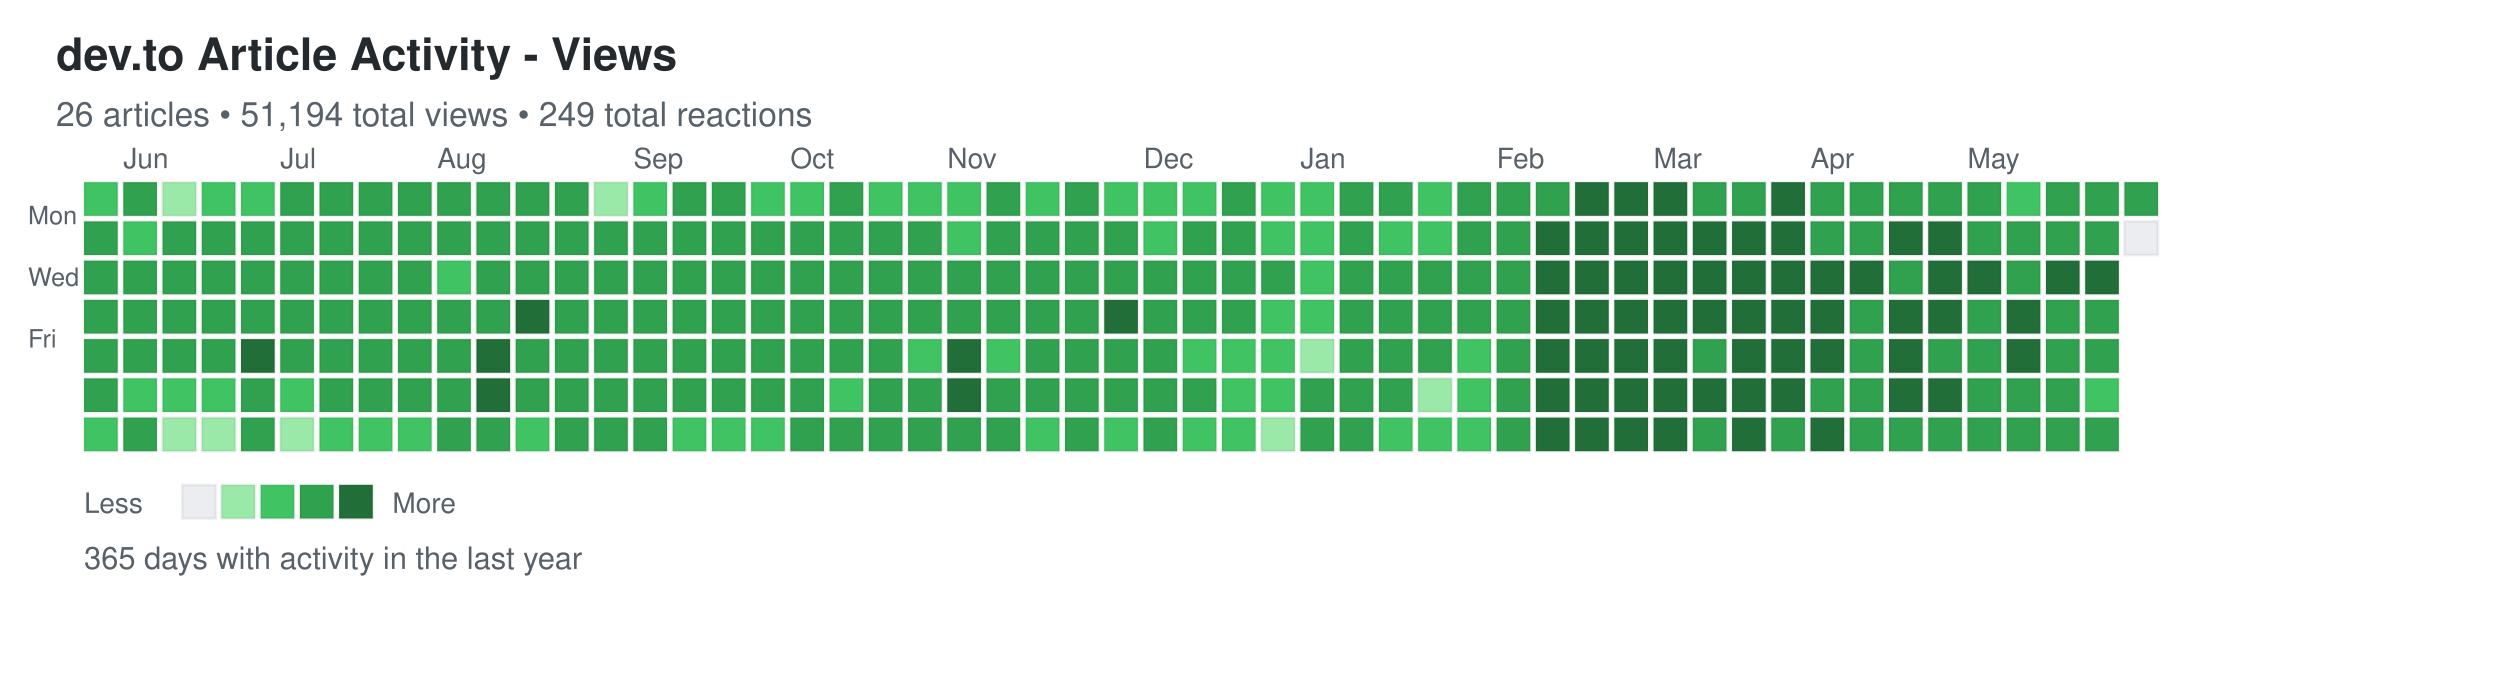
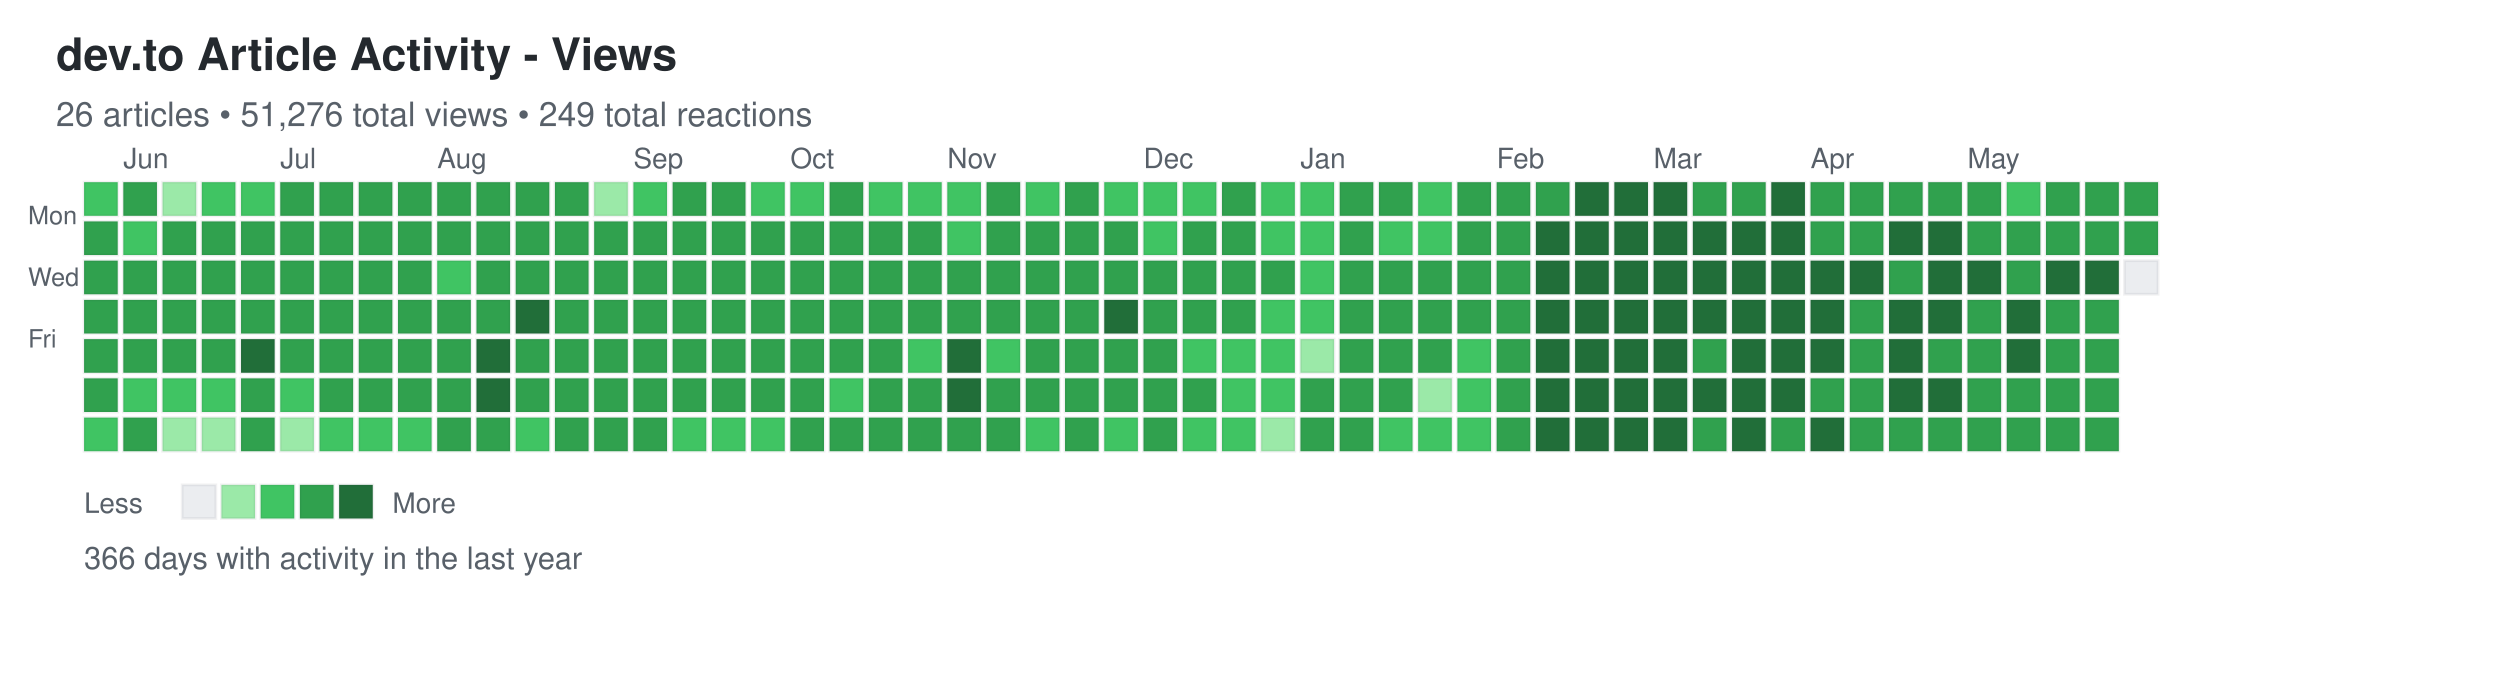
<svg xmlns="http://www.w3.org/2000/svg" width="892" height="248">
  <defs>
    <style>
.day { stroke: rgba(27,31,35,0.06); stroke-width: 1px; cursor: pointer; }
.day:hover { stroke: rgba(27,31,35,0.3); stroke-width: 2px; }
.month-label { font-family: -apple-system, BlinkMacSystemFont, "Segoe UI", Helvetica, Arial, sans-serif; font-size: 10px; fill: #586069; }
.day-label { font-family: -apple-system, BlinkMacSystemFont, "Segoe UI", Helvetica, Arial, sans-serif; font-size: 9px; fill: #586069; }
.title { font-family: -apple-system, BlinkMacSystemFont, "Segoe UI", Helvetica, Arial, sans-serif; font-size: 16px; font-weight: 600; fill: #24292e; }
.subtitle { font-family: -apple-system, BlinkMacSystemFont, "Segoe UI", Helvetica, Arial, sans-serif; font-size: 12px; fill: #586069; }
.stats { font-family: -apple-system, BlinkMacSystemFont, "Segoe UI", Helvetica, Arial, sans-serif; font-size: 11px; fill: #586069; }
.legend-text { font-family: -apple-system, BlinkMacSystemFont, "Segoe UI", Helvetica, Arial, sans-serif; font-size: 10px; fill: #586069; }
</style>
  </defs>
  <text x="20" y="25" class="title">dev.to Article Activity - Views</text>
-   <text x="20" y="45" class="subtitle">26 articles • 51,194 total views • 249 total reactions</text>
+   <text x="20" y="45" class="subtitle">26 articles • 51,276 total views • 249 total reactions</text>
  <text x="10" y="80" class="day-label">Mon</text>
  <text x="10" y="102" class="day-label">Wed</text>
  <text x="10" y="124" class="day-label">Fri</text>
  <rect x="30" y="65" width="12" height="12" fill="#40c463" class="day" data-date="2025-05-25" data-level="2" />
  <rect x="30" y="79" width="12" height="12" fill="#30a14e" class="day" data-date="2025-05-26" data-level="3" />
  <rect x="30" y="93" width="12" height="12" fill="#30a14e" class="day" data-date="2025-05-27" data-level="3" />
  <rect x="30" y="107" width="12" height="12" fill="#30a14e" class="day" data-date="2025-05-28" data-level="3" />
  <rect x="30" y="121" width="12" height="12" fill="#30a14e" class="day" data-date="2025-05-29" data-level="3" />
  <rect x="30" y="135" width="12" height="12" fill="#30a14e" class="day" data-date="2025-05-30" data-level="3" />
  <rect x="30" y="149" width="12" height="12" fill="#40c463" class="day" data-date="2025-05-31" data-level="2" />
  <rect x="44" y="65" width="12" height="12" fill="#30a14e" class="day" data-date="2025-06-01" data-level="3" />
  <rect x="44" y="79" width="12" height="12" fill="#40c463" class="day" data-date="2025-06-02" data-level="2" />
  <rect x="44" y="93" width="12" height="12" fill="#30a14e" class="day" data-date="2025-06-03" data-level="3" />
  <rect x="44" y="107" width="12" height="12" fill="#30a14e" class="day" data-date="2025-06-04" data-level="3" />
  <rect x="44" y="121" width="12" height="12" fill="#30a14e" class="day" data-date="2025-06-05" data-level="3" />
  <rect x="44" y="135" width="12" height="12" fill="#40c463" class="day" data-date="2025-06-06" data-level="2" />
  <rect x="44" y="149" width="12" height="12" fill="#30a14e" class="day" data-date="2025-06-07" data-level="3" />
  <rect x="58" y="65" width="12" height="12" fill="#9be9a8" class="day" data-date="2025-06-08" data-level="1" />
  <rect x="58" y="79" width="12" height="12" fill="#30a14e" class="day" data-date="2025-06-09" data-level="3" />
  <rect x="58" y="93" width="12" height="12" fill="#30a14e" class="day" data-date="2025-06-10" data-level="3" />
  <rect x="58" y="107" width="12" height="12" fill="#30a14e" class="day" data-date="2025-06-11" data-level="3" />
  <rect x="58" y="121" width="12" height="12" fill="#30a14e" class="day" data-date="2025-06-12" data-level="3" />
  <rect x="58" y="135" width="12" height="12" fill="#40c463" class="day" data-date="2025-06-13" data-level="2" />
  <rect x="58" y="149" width="12" height="12" fill="#9be9a8" class="day" data-date="2025-06-14" data-level="1" />
  <rect x="72" y="65" width="12" height="12" fill="#40c463" class="day" data-date="2025-06-15" data-level="2" />
  <rect x="72" y="79" width="12" height="12" fill="#30a14e" class="day" data-date="2025-06-16" data-level="3" />
  <rect x="72" y="93" width="12" height="12" fill="#30a14e" class="day" data-date="2025-06-17" data-level="3" />
  <rect x="72" y="107" width="12" height="12" fill="#30a14e" class="day" data-date="2025-06-18" data-level="3" />
  <rect x="72" y="121" width="12" height="12" fill="#30a14e" class="day" data-date="2025-06-19" data-level="3" />
  <rect x="72" y="135" width="12" height="12" fill="#40c463" class="day" data-date="2025-06-20" data-level="2" />
  <rect x="72" y="149" width="12" height="12" fill="#9be9a8" class="day" data-date="2025-06-21" data-level="1" />
  <rect x="86" y="65" width="12" height="12" fill="#40c463" class="day" data-date="2025-06-22" data-level="2" />
  <rect x="86" y="79" width="12" height="12" fill="#30a14e" class="day" data-date="2025-06-23" data-level="3" />
  <rect x="86" y="93" width="12" height="12" fill="#30a14e" class="day" data-date="2025-06-24" data-level="3" />
  <rect x="86" y="107" width="12" height="12" fill="#30a14e" class="day" data-date="2025-06-25" data-level="3" />
  <rect x="86" y="121" width="12" height="12" fill="#216e39" class="day" data-date="2025-06-26" data-level="4" />
  <rect x="86" y="135" width="12" height="12" fill="#30a14e" class="day" data-date="2025-06-27" data-level="3" />
  <rect x="86" y="149" width="12" height="12" fill="#30a14e" class="day" data-date="2025-06-28" data-level="3" />
  <rect x="100" y="65" width="12" height="12" fill="#30a14e" class="day" data-date="2025-06-29" data-level="3" />
  <rect x="100" y="79" width="12" height="12" fill="#30a14e" class="day" data-date="2025-06-30" data-level="3" />
  <rect x="100" y="93" width="12" height="12" fill="#30a14e" class="day" data-date="2025-07-01" data-level="3" />
  <rect x="100" y="107" width="12" height="12" fill="#30a14e" class="day" data-date="2025-07-02" data-level="3" />
  <rect x="100" y="121" width="12" height="12" fill="#30a14e" class="day" data-date="2025-07-03" data-level="3" />
  <rect x="100" y="135" width="12" height="12" fill="#40c463" class="day" data-date="2025-07-04" data-level="2" />
  <rect x="100" y="149" width="12" height="12" fill="#9be9a8" class="day" data-date="2025-07-05" data-level="1" />
  <rect x="114" y="65" width="12" height="12" fill="#30a14e" class="day" data-date="2025-07-06" data-level="3" />
  <rect x="114" y="79" width="12" height="12" fill="#30a14e" class="day" data-date="2025-07-07" data-level="3" />
  <rect x="114" y="93" width="12" height="12" fill="#30a14e" class="day" data-date="2025-07-08" data-level="3" />
  <rect x="114" y="107" width="12" height="12" fill="#30a14e" class="day" data-date="2025-07-09" data-level="3" />
  <rect x="114" y="121" width="12" height="12" fill="#30a14e" class="day" data-date="2025-07-10" data-level="3" />
  <rect x="114" y="135" width="12" height="12" fill="#30a14e" class="day" data-date="2025-07-11" data-level="3" />
  <rect x="114" y="149" width="12" height="12" fill="#40c463" class="day" data-date="2025-07-12" data-level="2" />
  <rect x="128" y="65" width="12" height="12" fill="#30a14e" class="day" data-date="2025-07-13" data-level="3" />
  <rect x="128" y="79" width="12" height="12" fill="#30a14e" class="day" data-date="2025-07-14" data-level="3" />
  <rect x="128" y="93" width="12" height="12" fill="#30a14e" class="day" data-date="2025-07-15" data-level="3" />
  <rect x="128" y="107" width="12" height="12" fill="#30a14e" class="day" data-date="2025-07-16" data-level="3" />
  <rect x="128" y="121" width="12" height="12" fill="#30a14e" class="day" data-date="2025-07-17" data-level="3" />
  <rect x="128" y="135" width="12" height="12" fill="#30a14e" class="day" data-date="2025-07-18" data-level="3" />
  <rect x="128" y="149" width="12" height="12" fill="#40c463" class="day" data-date="2025-07-19" data-level="2" />
  <rect x="142" y="65" width="12" height="12" fill="#30a14e" class="day" data-date="2025-07-20" data-level="3" />
  <rect x="142" y="79" width="12" height="12" fill="#30a14e" class="day" data-date="2025-07-21" data-level="3" />
  <rect x="142" y="93" width="12" height="12" fill="#30a14e" class="day" data-date="2025-07-22" data-level="3" />
  <rect x="142" y="107" width="12" height="12" fill="#30a14e" class="day" data-date="2025-07-23" data-level="3" />
  <rect x="142" y="121" width="12" height="12" fill="#30a14e" class="day" data-date="2025-07-24" data-level="3" />
  <rect x="142" y="135" width="12" height="12" fill="#30a14e" class="day" data-date="2025-07-25" data-level="3" />
  <rect x="142" y="149" width="12" height="12" fill="#40c463" class="day" data-date="2025-07-26" data-level="2" />
  <rect x="156" y="65" width="12" height="12" fill="#30a14e" class="day" data-date="2025-07-27" data-level="3" />
  <rect x="156" y="79" width="12" height="12" fill="#30a14e" class="day" data-date="2025-07-28" data-level="3" />
  <rect x="156" y="93" width="12" height="12" fill="#40c463" class="day" data-date="2025-07-29" data-level="2" />
  <rect x="156" y="107" width="12" height="12" fill="#30a14e" class="day" data-date="2025-07-30" data-level="3" />
  <rect x="156" y="121" width="12" height="12" fill="#30a14e" class="day" data-date="2025-07-31" data-level="3" />
  <rect x="156" y="135" width="12" height="12" fill="#30a14e" class="day" data-date="2025-08-01" data-level="3" />
  <rect x="156" y="149" width="12" height="12" fill="#30a14e" class="day" data-date="2025-08-02" data-level="3" />
  <rect x="170" y="65" width="12" height="12" fill="#30a14e" class="day" data-date="2025-08-03" data-level="3" />
  <rect x="170" y="79" width="12" height="12" fill="#30a14e" class="day" data-date="2025-08-04" data-level="3" />
  <rect x="170" y="93" width="12" height="12" fill="#30a14e" class="day" data-date="2025-08-05" data-level="3" />
  <rect x="170" y="107" width="12" height="12" fill="#30a14e" class="day" data-date="2025-08-06" data-level="3" />
  <rect x="170" y="121" width="12" height="12" fill="#216e39" class="day" data-date="2025-08-07" data-level="4" />
  <rect x="170" y="135" width="12" height="12" fill="#216e39" class="day" data-date="2025-08-08" data-level="4" />
  <rect x="170" y="149" width="12" height="12" fill="#30a14e" class="day" data-date="2025-08-09" data-level="3" />
  <rect x="184" y="65" width="12" height="12" fill="#30a14e" class="day" data-date="2025-08-10" data-level="3" />
  <rect x="184" y="79" width="12" height="12" fill="#30a14e" class="day" data-date="2025-08-11" data-level="3" />
  <rect x="184" y="93" width="12" height="12" fill="#30a14e" class="day" data-date="2025-08-12" data-level="3" />
  <rect x="184" y="107" width="12" height="12" fill="#216e39" class="day" data-date="2025-08-13" data-level="4" />
  <rect x="184" y="121" width="12" height="12" fill="#30a14e" class="day" data-date="2025-08-14" data-level="3" />
  <rect x="184" y="135" width="12" height="12" fill="#30a14e" class="day" data-date="2025-08-15" data-level="3" />
  <rect x="184" y="149" width="12" height="12" fill="#40c463" class="day" data-date="2025-08-16" data-level="2" />
  <rect x="198" y="65" width="12" height="12" fill="#30a14e" class="day" data-date="2025-08-17" data-level="3" />
  <rect x="198" y="79" width="12" height="12" fill="#30a14e" class="day" data-date="2025-08-18" data-level="3" />
  <rect x="198" y="93" width="12" height="12" fill="#30a14e" class="day" data-date="2025-08-19" data-level="3" />
  <rect x="198" y="107" width="12" height="12" fill="#30a14e" class="day" data-date="2025-08-20" data-level="3" />
  <rect x="198" y="121" width="12" height="12" fill="#30a14e" class="day" data-date="2025-08-21" data-level="3" />
  <rect x="198" y="135" width="12" height="12" fill="#30a14e" class="day" data-date="2025-08-22" data-level="3" />
  <rect x="198" y="149" width="12" height="12" fill="#30a14e" class="day" data-date="2025-08-23" data-level="3" />
  <rect x="212" y="65" width="12" height="12" fill="#9be9a8" class="day" data-date="2025-08-24" data-level="1" />
  <rect x="212" y="79" width="12" height="12" fill="#30a14e" class="day" data-date="2025-08-25" data-level="3" />
  <rect x="212" y="93" width="12" height="12" fill="#30a14e" class="day" data-date="2025-08-26" data-level="3" />
  <rect x="212" y="107" width="12" height="12" fill="#30a14e" class="day" data-date="2025-08-27" data-level="3" />
  <rect x="212" y="121" width="12" height="12" fill="#30a14e" class="day" data-date="2025-08-28" data-level="3" />
  <rect x="212" y="135" width="12" height="12" fill="#30a14e" class="day" data-date="2025-08-29" data-level="3" />
  <rect x="212" y="149" width="12" height="12" fill="#30a14e" class="day" data-date="2025-08-30" data-level="3" />
  <rect x="226" y="65" width="12" height="12" fill="#40c463" class="day" data-date="2025-08-31" data-level="2" />
  <rect x="226" y="79" width="12" height="12" fill="#30a14e" class="day" data-date="2025-09-01" data-level="3" />
  <rect x="226" y="93" width="12" height="12" fill="#30a14e" class="day" data-date="2025-09-02" data-level="3" />
  <rect x="226" y="107" width="12" height="12" fill="#30a14e" class="day" data-date="2025-09-03" data-level="3" />
  <rect x="226" y="121" width="12" height="12" fill="#30a14e" class="day" data-date="2025-09-04" data-level="3" />
  <rect x="226" y="135" width="12" height="12" fill="#30a14e" class="day" data-date="2025-09-05" data-level="3" />
  <rect x="226" y="149" width="12" height="12" fill="#30a14e" class="day" data-date="2025-09-06" data-level="3" />
  <rect x="240" y="65" width="12" height="12" fill="#30a14e" class="day" data-date="2025-09-07" data-level="3" />
  <rect x="240" y="79" width="12" height="12" fill="#30a14e" class="day" data-date="2025-09-08" data-level="3" />
  <rect x="240" y="93" width="12" height="12" fill="#30a14e" class="day" data-date="2025-09-09" data-level="3" />
  <rect x="240" y="107" width="12" height="12" fill="#30a14e" class="day" data-date="2025-09-10" data-level="3" />
  <rect x="240" y="121" width="12" height="12" fill="#30a14e" class="day" data-date="2025-09-11" data-level="3" />
  <rect x="240" y="135" width="12" height="12" fill="#30a14e" class="day" data-date="2025-09-12" data-level="3" />
  <rect x="240" y="149" width="12" height="12" fill="#40c463" class="day" data-date="2025-09-13" data-level="2" />
  <rect x="254" y="65" width="12" height="12" fill="#30a14e" class="day" data-date="2025-09-14" data-level="3" />
  <rect x="254" y="79" width="12" height="12" fill="#30a14e" class="day" data-date="2025-09-15" data-level="3" />
  <rect x="254" y="93" width="12" height="12" fill="#30a14e" class="day" data-date="2025-09-16" data-level="3" />
  <rect x="254" y="107" width="12" height="12" fill="#30a14e" class="day" data-date="2025-09-17" data-level="3" />
  <rect x="254" y="121" width="12" height="12" fill="#30a14e" class="day" data-date="2025-09-18" data-level="3" />
  <rect x="254" y="135" width="12" height="12" fill="#30a14e" class="day" data-date="2025-09-19" data-level="3" />
  <rect x="254" y="149" width="12" height="12" fill="#40c463" class="day" data-date="2025-09-20" data-level="2" />
  <rect x="268" y="65" width="12" height="12" fill="#40c463" class="day" data-date="2025-09-21" data-level="2" />
  <rect x="268" y="79" width="12" height="12" fill="#30a14e" class="day" data-date="2025-09-22" data-level="3" />
  <rect x="268" y="93" width="12" height="12" fill="#30a14e" class="day" data-date="2025-09-23" data-level="3" />
  <rect x="268" y="107" width="12" height="12" fill="#30a14e" class="day" data-date="2025-09-24" data-level="3" />
  <rect x="268" y="121" width="12" height="12" fill="#30a14e" class="day" data-date="2025-09-25" data-level="3" />
  <rect x="268" y="135" width="12" height="12" fill="#30a14e" class="day" data-date="2025-09-26" data-level="3" />
  <rect x="268" y="149" width="12" height="12" fill="#40c463" class="day" data-date="2025-09-27" data-level="2" />
  <rect x="282" y="65" width="12" height="12" fill="#40c463" class="day" data-date="2025-09-28" data-level="2" />
  <rect x="282" y="79" width="12" height="12" fill="#30a14e" class="day" data-date="2025-09-29" data-level="3" />
  <rect x="282" y="93" width="12" height="12" fill="#30a14e" class="day" data-date="2025-09-30" data-level="3" />
  <rect x="282" y="107" width="12" height="12" fill="#30a14e" class="day" data-date="2025-10-01" data-level="3" />
  <rect x="282" y="121" width="12" height="12" fill="#30a14e" class="day" data-date="2025-10-02" data-level="3" />
  <rect x="282" y="135" width="12" height="12" fill="#30a14e" class="day" data-date="2025-10-03" data-level="3" />
  <rect x="282" y="149" width="12" height="12" fill="#30a14e" class="day" data-date="2025-10-04" data-level="3" />
  <rect x="296" y="65" width="12" height="12" fill="#30a14e" class="day" data-date="2025-10-05" data-level="3" />
  <rect x="296" y="79" width="12" height="12" fill="#30a14e" class="day" data-date="2025-10-06" data-level="3" />
  <rect x="296" y="93" width="12" height="12" fill="#30a14e" class="day" data-date="2025-10-07" data-level="3" />
  <rect x="296" y="107" width="12" height="12" fill="#30a14e" class="day" data-date="2025-10-08" data-level="3" />
  <rect x="296" y="121" width="12" height="12" fill="#30a14e" class="day" data-date="2025-10-09" data-level="3" />
  <rect x="296" y="135" width="12" height="12" fill="#40c463" class="day" data-date="2025-10-10" data-level="2" />
  <rect x="296" y="149" width="12" height="12" fill="#30a14e" class="day" data-date="2025-10-11" data-level="3" />
  <rect x="310" y="65" width="12" height="12" fill="#40c463" class="day" data-date="2025-10-12" data-level="2" />
  <rect x="310" y="79" width="12" height="12" fill="#30a14e" class="day" data-date="2025-10-13" data-level="3" />
  <rect x="310" y="93" width="12" height="12" fill="#30a14e" class="day" data-date="2025-10-14" data-level="3" />
  <rect x="310" y="107" width="12" height="12" fill="#30a14e" class="day" data-date="2025-10-15" data-level="3" />
  <rect x="310" y="121" width="12" height="12" fill="#30a14e" class="day" data-date="2025-10-16" data-level="3" />
  <rect x="310" y="135" width="12" height="12" fill="#30a14e" class="day" data-date="2025-10-17" data-level="3" />
  <rect x="310" y="149" width="12" height="12" fill="#30a14e" class="day" data-date="2025-10-18" data-level="3" />
  <rect x="324" y="65" width="12" height="12" fill="#40c463" class="day" data-date="2025-10-19" data-level="2" />
  <rect x="324" y="79" width="12" height="12" fill="#30a14e" class="day" data-date="2025-10-20" data-level="3" />
  <rect x="324" y="93" width="12" height="12" fill="#30a14e" class="day" data-date="2025-10-21" data-level="3" />
  <rect x="324" y="107" width="12" height="12" fill="#30a14e" class="day" data-date="2025-10-22" data-level="3" />
  <rect x="324" y="121" width="12" height="12" fill="#40c463" class="day" data-date="2025-10-23" data-level="2" />
  <rect x="324" y="135" width="12" height="12" fill="#30a14e" class="day" data-date="2025-10-24" data-level="3" />
  <rect x="324" y="149" width="12" height="12" fill="#30a14e" class="day" data-date="2025-10-25" data-level="3" />
  <rect x="338" y="65" width="12" height="12" fill="#40c463" class="day" data-date="2025-10-26" data-level="2" />
  <rect x="338" y="79" width="12" height="12" fill="#40c463" class="day" data-date="2025-10-27" data-level="2" />
  <rect x="338" y="93" width="12" height="12" fill="#30a14e" class="day" data-date="2025-10-28" data-level="3" />
  <rect x="338" y="107" width="12" height="12" fill="#30a14e" class="day" data-date="2025-10-29" data-level="3" />
  <rect x="338" y="121" width="12" height="12" fill="#216e39" class="day" data-date="2025-10-30" data-level="4" />
  <rect x="338" y="135" width="12" height="12" fill="#216e39" class="day" data-date="2025-10-31" data-level="4" />
  <rect x="338" y="149" width="12" height="12" fill="#30a14e" class="day" data-date="2025-11-01" data-level="3" />
  <rect x="352" y="65" width="12" height="12" fill="#30a14e" class="day" data-date="2025-11-02" data-level="3" />
  <rect x="352" y="79" width="12" height="12" fill="#30a14e" class="day" data-date="2025-11-03" data-level="3" />
  <rect x="352" y="93" width="12" height="12" fill="#30a14e" class="day" data-date="2025-11-04" data-level="3" />
  <rect x="352" y="107" width="12" height="12" fill="#30a14e" class="day" data-date="2025-11-05" data-level="3" />
  <rect x="352" y="121" width="12" height="12" fill="#40c463" class="day" data-date="2025-11-06" data-level="2" />
  <rect x="352" y="135" width="12" height="12" fill="#30a14e" class="day" data-date="2025-11-07" data-level="3" />
  <rect x="352" y="149" width="12" height="12" fill="#30a14e" class="day" data-date="2025-11-08" data-level="3" />
  <rect x="366" y="65" width="12" height="12" fill="#40c463" class="day" data-date="2025-11-09" data-level="2" />
  <rect x="366" y="79" width="12" height="12" fill="#30a14e" class="day" data-date="2025-11-10" data-level="3" />
  <rect x="366" y="93" width="12" height="12" fill="#30a14e" class="day" data-date="2025-11-11" data-level="3" />
  <rect x="366" y="107" width="12" height="12" fill="#30a14e" class="day" data-date="2025-11-12" data-level="3" />
  <rect x="366" y="121" width="12" height="12" fill="#30a14e" class="day" data-date="2025-11-13" data-level="3" />
  <rect x="366" y="135" width="12" height="12" fill="#30a14e" class="day" data-date="2025-11-14" data-level="3" />
  <rect x="366" y="149" width="12" height="12" fill="#40c463" class="day" data-date="2025-11-15" data-level="2" />
  <rect x="380" y="65" width="12" height="12" fill="#30a14e" class="day" data-date="2025-11-16" data-level="3" />
  <rect x="380" y="79" width="12" height="12" fill="#30a14e" class="day" data-date="2025-11-17" data-level="3" />
  <rect x="380" y="93" width="12" height="12" fill="#30a14e" class="day" data-date="2025-11-18" data-level="3" />
  <rect x="380" y="107" width="12" height="12" fill="#30a14e" class="day" data-date="2025-11-19" data-level="3" />
  <rect x="380" y="121" width="12" height="12" fill="#30a14e" class="day" data-date="2025-11-20" data-level="3" />
  <rect x="380" y="135" width="12" height="12" fill="#30a14e" class="day" data-date="2025-11-21" data-level="3" />
  <rect x="380" y="149" width="12" height="12" fill="#30a14e" class="day" data-date="2025-11-22" data-level="3" />
  <rect x="394" y="65" width="12" height="12" fill="#40c463" class="day" data-date="2025-11-23" data-level="2" />
  <rect x="394" y="79" width="12" height="12" fill="#30a14e" class="day" data-date="2025-11-24" data-level="3" />
  <rect x="394" y="93" width="12" height="12" fill="#30a14e" class="day" data-date="2025-11-25" data-level="3" />
  <rect x="394" y="107" width="12" height="12" fill="#216e39" class="day" data-date="2025-11-26" data-level="4" />
  <rect x="394" y="121" width="12" height="12" fill="#30a14e" class="day" data-date="2025-11-27" data-level="3" />
  <rect x="394" y="135" width="12" height="12" fill="#30a14e" class="day" data-date="2025-11-28" data-level="3" />
  <rect x="394" y="149" width="12" height="12" fill="#40c463" class="day" data-date="2025-11-29" data-level="2" />
  <rect x="408" y="65" width="12" height="12" fill="#40c463" class="day" data-date="2025-11-30" data-level="2" />
  <rect x="408" y="79" width="12" height="12" fill="#40c463" class="day" data-date="2025-12-01" data-level="2" />
  <rect x="408" y="93" width="12" height="12" fill="#30a14e" class="day" data-date="2025-12-02" data-level="3" />
  <rect x="408" y="107" width="12" height="12" fill="#30a14e" class="day" data-date="2025-12-03" data-level="3" />
  <rect x="408" y="121" width="12" height="12" fill="#30a14e" class="day" data-date="2025-12-04" data-level="3" />
  <rect x="408" y="135" width="12" height="12" fill="#30a14e" class="day" data-date="2025-12-05" data-level="3" />
  <rect x="408" y="149" width="12" height="12" fill="#30a14e" class="day" data-date="2025-12-06" data-level="3" />
  <rect x="422" y="65" width="12" height="12" fill="#40c463" class="day" data-date="2025-12-07" data-level="2" />
  <rect x="422" y="79" width="12" height="12" fill="#30a14e" class="day" data-date="2025-12-08" data-level="3" />
  <rect x="422" y="93" width="12" height="12" fill="#30a14e" class="day" data-date="2025-12-09" data-level="3" />
  <rect x="422" y="107" width="12" height="12" fill="#30a14e" class="day" data-date="2025-12-10" data-level="3" />
  <rect x="422" y="121" width="12" height="12" fill="#40c463" class="day" data-date="2025-12-11" data-level="2" />
  <rect x="422" y="135" width="12" height="12" fill="#30a14e" class="day" data-date="2025-12-12" data-level="3" />
  <rect x="422" y="149" width="12" height="12" fill="#40c463" class="day" data-date="2025-12-13" data-level="2" />
  <rect x="436" y="65" width="12" height="12" fill="#30a14e" class="day" data-date="2025-12-14" data-level="3" />
  <rect x="436" y="79" width="12" height="12" fill="#30a14e" class="day" data-date="2025-12-15" data-level="3" />
  <rect x="436" y="93" width="12" height="12" fill="#30a14e" class="day" data-date="2025-12-16" data-level="3" />
  <rect x="436" y="107" width="12" height="12" fill="#30a14e" class="day" data-date="2025-12-17" data-level="3" />
  <rect x="436" y="121" width="12" height="12" fill="#40c463" class="day" data-date="2025-12-18" data-level="2" />
  <rect x="436" y="135" width="12" height="12" fill="#40c463" class="day" data-date="2025-12-19" data-level="2" />
  <rect x="436" y="149" width="12" height="12" fill="#40c463" class="day" data-date="2025-12-20" data-level="2" />
  <rect x="450" y="65" width="12" height="12" fill="#40c463" class="day" data-date="2025-12-21" data-level="2" />
  <rect x="450" y="79" width="12" height="12" fill="#40c463" class="day" data-date="2025-12-22" data-level="2" />
  <rect x="450" y="93" width="12" height="12" fill="#30a14e" class="day" data-date="2025-12-23" data-level="3" />
  <rect x="450" y="107" width="12" height="12" fill="#40c463" class="day" data-date="2025-12-24" data-level="2" />
  <rect x="450" y="121" width="12" height="12" fill="#40c463" class="day" data-date="2025-12-25" data-level="2" />
  <rect x="450" y="135" width="12" height="12" fill="#40c463" class="day" data-date="2025-12-26" data-level="2" />
  <rect x="450" y="149" width="12" height="12" fill="#9be9a8" class="day" data-date="2025-12-27" data-level="1" />
  <rect x="464" y="65" width="12" height="12" fill="#40c463" class="day" data-date="2025-12-28" data-level="2" />
  <rect x="464" y="79" width="12" height="12" fill="#40c463" class="day" data-date="2025-12-29" data-level="2" />
  <rect x="464" y="93" width="12" height="12" fill="#40c463" class="day" data-date="2025-12-30" data-level="2" />
  <rect x="464" y="107" width="12" height="12" fill="#40c463" class="day" data-date="2025-12-31" data-level="2" />
  <rect x="464" y="121" width="12" height="12" fill="#9be9a8" class="day" data-date="2026-01-01" data-level="1" />
  <rect x="464" y="135" width="12" height="12" fill="#30a14e" class="day" data-date="2026-01-02" data-level="3" />
  <rect x="464" y="149" width="12" height="12" fill="#30a14e" class="day" data-date="2026-01-03" data-level="3" />
  <rect x="478" y="65" width="12" height="12" fill="#30a14e" class="day" data-date="2026-01-04" data-level="3" />
  <rect x="478" y="79" width="12" height="12" fill="#30a14e" class="day" data-date="2026-01-05" data-level="3" />
  <rect x="478" y="93" width="12" height="12" fill="#30a14e" class="day" data-date="2026-01-06" data-level="3" />
  <rect x="478" y="107" width="12" height="12" fill="#30a14e" class="day" data-date="2026-01-07" data-level="3" />
  <rect x="478" y="121" width="12" height="12" fill="#30a14e" class="day" data-date="2026-01-08" data-level="3" />
  <rect x="478" y="135" width="12" height="12" fill="#30a14e" class="day" data-date="2026-01-09" data-level="3" />
  <rect x="478" y="149" width="12" height="12" fill="#30a14e" class="day" data-date="2026-01-10" data-level="3" />
  <rect x="492" y="65" width="12" height="12" fill="#30a14e" class="day" data-date="2026-01-11" data-level="3" />
  <rect x="492" y="79" width="12" height="12" fill="#40c463" class="day" data-date="2026-01-12" data-level="2" />
  <rect x="492" y="93" width="12" height="12" fill="#30a14e" class="day" data-date="2026-01-13" data-level="3" />
  <rect x="492" y="107" width="12" height="12" fill="#30a14e" class="day" data-date="2026-01-14" data-level="3" />
  <rect x="492" y="121" width="12" height="12" fill="#30a14e" class="day" data-date="2026-01-15" data-level="3" />
  <rect x="492" y="135" width="12" height="12" fill="#30a14e" class="day" data-date="2026-01-16" data-level="3" />
  <rect x="492" y="149" width="12" height="12" fill="#40c463" class="day" data-date="2026-01-17" data-level="2" />
  <rect x="506" y="65" width="12" height="12" fill="#40c463" class="day" data-date="2026-01-18" data-level="2" />
  <rect x="506" y="79" width="12" height="12" fill="#40c463" class="day" data-date="2026-01-19" data-level="2" />
  <rect x="506" y="93" width="12" height="12" fill="#30a14e" class="day" data-date="2026-01-20" data-level="3" />
  <rect x="506" y="107" width="12" height="12" fill="#30a14e" class="day" data-date="2026-01-21" data-level="3" />
  <rect x="506" y="121" width="12" height="12" fill="#30a14e" class="day" data-date="2026-01-22" data-level="3" />
  <rect x="506" y="135" width="12" height="12" fill="#9be9a8" class="day" data-date="2026-01-23" data-level="1" />
  <rect x="506" y="149" width="12" height="12" fill="#40c463" class="day" data-date="2026-01-24" data-level="2" />
  <rect x="520" y="65" width="12" height="12" fill="#30a14e" class="day" data-date="2026-01-25" data-level="3" />
  <rect x="520" y="79" width="12" height="12" fill="#30a14e" class="day" data-date="2026-01-26" data-level="3" />
  <rect x="520" y="93" width="12" height="12" fill="#30a14e" class="day" data-date="2026-01-27" data-level="3" />
  <rect x="520" y="107" width="12" height="12" fill="#30a14e" class="day" data-date="2026-01-28" data-level="3" />
  <rect x="520" y="121" width="12" height="12" fill="#40c463" class="day" data-date="2026-01-29" data-level="2" />
  <rect x="520" y="135" width="12" height="12" fill="#40c463" class="day" data-date="2026-01-30" data-level="2" />
  <rect x="520" y="149" width="12" height="12" fill="#40c463" class="day" data-date="2026-01-31" data-level="2" />
  <rect x="534" y="65" width="12" height="12" fill="#30a14e" class="day" data-date="2026-02-01" data-level="3" />
  <rect x="534" y="79" width="12" height="12" fill="#30a14e" class="day" data-date="2026-02-02" data-level="3" />
  <rect x="534" y="93" width="12" height="12" fill="#30a14e" class="day" data-date="2026-02-03" data-level="3" />
  <rect x="534" y="107" width="12" height="12" fill="#30a14e" class="day" data-date="2026-02-04" data-level="3" />
  <rect x="534" y="121" width="12" height="12" fill="#30a14e" class="day" data-date="2026-02-05" data-level="3" />
  <rect x="534" y="135" width="12" height="12" fill="#30a14e" class="day" data-date="2026-02-06" data-level="3" />
  <rect x="534" y="149" width="12" height="12" fill="#30a14e" class="day" data-date="2026-02-07" data-level="3" />
  <rect x="548" y="65" width="12" height="12" fill="#30a14e" class="day" data-date="2026-02-08" data-level="3" />
  <rect x="548" y="79" width="12" height="12" fill="#216e39" class="day" data-date="2026-02-09" data-level="4" />
  <rect x="548" y="93" width="12" height="12" fill="#216e39" class="day" data-date="2026-02-10" data-level="4" />
  <rect x="548" y="107" width="12" height="12" fill="#216e39" class="day" data-date="2026-02-11" data-level="4" />
  <rect x="548" y="121" width="12" height="12" fill="#216e39" class="day" data-date="2026-02-12" data-level="4" />
  <rect x="548" y="135" width="12" height="12" fill="#216e39" class="day" data-date="2026-02-13" data-level="4" />
  <rect x="548" y="149" width="12" height="12" fill="#216e39" class="day" data-date="2026-02-14" data-level="4" />
  <rect x="562" y="65" width="12" height="12" fill="#216e39" class="day" data-date="2026-02-15" data-level="4" />
  <rect x="562" y="79" width="12" height="12" fill="#216e39" class="day" data-date="2026-02-16" data-level="4" />
  <rect x="562" y="93" width="12" height="12" fill="#216e39" class="day" data-date="2026-02-17" data-level="4" />
  <rect x="562" y="107" width="12" height="12" fill="#216e39" class="day" data-date="2026-02-18" data-level="4" />
  <rect x="562" y="121" width="12" height="12" fill="#216e39" class="day" data-date="2026-02-19" data-level="4" />
  <rect x="562" y="135" width="12" height="12" fill="#216e39" class="day" data-date="2026-02-20" data-level="4" />
  <rect x="562" y="149" width="12" height="12" fill="#216e39" class="day" data-date="2026-02-21" data-level="4" />
  <rect x="576" y="65" width="12" height="12" fill="#216e39" class="day" data-date="2026-02-22" data-level="4" />
  <rect x="576" y="79" width="12" height="12" fill="#216e39" class="day" data-date="2026-02-23" data-level="4" />
  <rect x="576" y="93" width="12" height="12" fill="#216e39" class="day" data-date="2026-02-24" data-level="4" />
  <rect x="576" y="107" width="12" height="12" fill="#216e39" class="day" data-date="2026-02-25" data-level="4" />
  <rect x="576" y="121" width="12" height="12" fill="#216e39" class="day" data-date="2026-02-26" data-level="4" />
  <rect x="576" y="135" width="12" height="12" fill="#216e39" class="day" data-date="2026-02-27" data-level="4" />
  <rect x="576" y="149" width="12" height="12" fill="#216e39" class="day" data-date="2026-02-28" data-level="4" />
  <rect x="590" y="65" width="12" height="12" fill="#216e39" class="day" data-date="2026-03-01" data-level="4" />
  <rect x="590" y="79" width="12" height="12" fill="#216e39" class="day" data-date="2026-03-02" data-level="4" />
  <rect x="590" y="93" width="12" height="12" fill="#216e39" class="day" data-date="2026-03-03" data-level="4" />
  <rect x="590" y="107" width="12" height="12" fill="#216e39" class="day" data-date="2026-03-04" data-level="4" />
  <rect x="590" y="121" width="12" height="12" fill="#216e39" class="day" data-date="2026-03-05" data-level="4" />
  <rect x="590" y="135" width="12" height="12" fill="#216e39" class="day" data-date="2026-03-06" data-level="4" />
  <rect x="590" y="149" width="12" height="12" fill="#216e39" class="day" data-date="2026-03-07" data-level="4" />
  <rect x="604" y="65" width="12" height="12" fill="#30a14e" class="day" data-date="2026-03-08" data-level="3" />
  <rect x="604" y="79" width="12" height="12" fill="#216e39" class="day" data-date="2026-03-09" data-level="4" />
  <rect x="604" y="93" width="12" height="12" fill="#216e39" class="day" data-date="2026-03-10" data-level="4" />
  <rect x="604" y="107" width="12" height="12" fill="#216e39" class="day" data-date="2026-03-11" data-level="4" />
  <rect x="604" y="121" width="12" height="12" fill="#30a14e" class="day" data-date="2026-03-12" data-level="3" />
  <rect x="604" y="135" width="12" height="12" fill="#216e39" class="day" data-date="2026-03-13" data-level="4" />
  <rect x="604" y="149" width="12" height="12" fill="#30a14e" class="day" data-date="2026-03-14" data-level="3" />
  <rect x="618" y="65" width="12" height="12" fill="#30a14e" class="day" data-date="2026-03-15" data-level="3" />
  <rect x="618" y="79" width="12" height="12" fill="#216e39" class="day" data-date="2026-03-16" data-level="4" />
  <rect x="618" y="93" width="12" height="12" fill="#216e39" class="day" data-date="2026-03-17" data-level="4" />
  <rect x="618" y="107" width="12" height="12" fill="#216e39" class="day" data-date="2026-03-18" data-level="4" />
  <rect x="618" y="121" width="12" height="12" fill="#216e39" class="day" data-date="2026-03-19" data-level="4" />
  <rect x="618" y="135" width="12" height="12" fill="#216e39" class="day" data-date="2026-03-20" data-level="4" />
  <rect x="618" y="149" width="12" height="12" fill="#216e39" class="day" data-date="2026-03-21" data-level="4" />
  <rect x="632" y="65" width="12" height="12" fill="#216e39" class="day" data-date="2026-03-22" data-level="4" />
  <rect x="632" y="79" width="12" height="12" fill="#216e39" class="day" data-date="2026-03-23" data-level="4" />
  <rect x="632" y="93" width="12" height="12" fill="#216e39" class="day" data-date="2026-03-24" data-level="4" />
  <rect x="632" y="107" width="12" height="12" fill="#216e39" class="day" data-date="2026-03-25" data-level="4" />
  <rect x="632" y="121" width="12" height="12" fill="#216e39" class="day" data-date="2026-03-26" data-level="4" />
  <rect x="632" y="135" width="12" height="12" fill="#216e39" class="day" data-date="2026-03-27" data-level="4" />
  <rect x="632" y="149" width="12" height="12" fill="#30a14e" class="day" data-date="2026-03-28" data-level="3" />
  <rect x="646" y="65" width="12" height="12" fill="#30a14e" class="day" data-date="2026-03-29" data-level="3" />
  <rect x="646" y="79" width="12" height="12" fill="#30a14e" class="day" data-date="2026-03-30" data-level="3" />
  <rect x="646" y="93" width="12" height="12" fill="#216e39" class="day" data-date="2026-03-31" data-level="4" />
  <rect x="646" y="107" width="12" height="12" fill="#216e39" class="day" data-date="2026-04-01" data-level="4" />
  <rect x="646" y="121" width="12" height="12" fill="#216e39" class="day" data-date="2026-04-02" data-level="4" />
  <rect x="646" y="135" width="12" height="12" fill="#30a14e" class="day" data-date="2026-04-03" data-level="3" />
  <rect x="646" y="149" width="12" height="12" fill="#216e39" class="day" data-date="2026-04-04" data-level="4" />
  <rect x="660" y="65" width="12" height="12" fill="#30a14e" class="day" data-date="2026-04-05" data-level="3" />
  <rect x="660" y="79" width="12" height="12" fill="#30a14e" class="day" data-date="2026-04-06" data-level="3" />
  <rect x="660" y="93" width="12" height="12" fill="#216e39" class="day" data-date="2026-04-07" data-level="4" />
  <rect x="660" y="107" width="12" height="12" fill="#30a14e" class="day" data-date="2026-04-08" data-level="3" />
  <rect x="660" y="121" width="12" height="12" fill="#30a14e" class="day" data-date="2026-04-09" data-level="3" />
  <rect x="660" y="135" width="12" height="12" fill="#30a14e" class="day" data-date="2026-04-10" data-level="3" />
  <rect x="660" y="149" width="12" height="12" fill="#30a14e" class="day" data-date="2026-04-11" data-level="3" />
  <rect x="674" y="65" width="12" height="12" fill="#30a14e" class="day" data-date="2026-04-12" data-level="3" />
  <rect x="674" y="79" width="12" height="12" fill="#216e39" class="day" data-date="2026-04-13" data-level="4" />
  <rect x="674" y="93" width="12" height="12" fill="#30a14e" class="day" data-date="2026-04-14" data-level="3" />
  <rect x="674" y="107" width="12" height="12" fill="#216e39" class="day" data-date="2026-04-15" data-level="4" />
  <rect x="674" y="121" width="12" height="12" fill="#216e39" class="day" data-date="2026-04-16" data-level="4" />
  <rect x="674" y="135" width="12" height="12" fill="#216e39" class="day" data-date="2026-04-17" data-level="4" />
  <rect x="674" y="149" width="12" height="12" fill="#30a14e" class="day" data-date="2026-04-18" data-level="3" />
  <rect x="688" y="65" width="12" height="12" fill="#30a14e" class="day" data-date="2026-04-19" data-level="3" />
  <rect x="688" y="79" width="12" height="12" fill="#216e39" class="day" data-date="2026-04-20" data-level="4" />
  <rect x="688" y="93" width="12" height="12" fill="#216e39" class="day" data-date="2026-04-21" data-level="4" />
  <rect x="688" y="107" width="12" height="12" fill="#216e39" class="day" data-date="2026-04-22" data-level="4" />
  <rect x="688" y="121" width="12" height="12" fill="#30a14e" class="day" data-date="2026-04-23" data-level="3" />
  <rect x="688" y="135" width="12" height="12" fill="#216e39" class="day" data-date="2026-04-24" data-level="4" />
  <rect x="688" y="149" width="12" height="12" fill="#30a14e" class="day" data-date="2026-04-25" data-level="3" />
  <rect x="702" y="65" width="12" height="12" fill="#30a14e" class="day" data-date="2026-04-26" data-level="3" />
  <rect x="702" y="79" width="12" height="12" fill="#30a14e" class="day" data-date="2026-04-27" data-level="3" />
  <rect x="702" y="93" width="12" height="12" fill="#216e39" class="day" data-date="2026-04-28" data-level="4" />
  <rect x="702" y="107" width="12" height="12" fill="#30a14e" class="day" data-date="2026-04-29" data-level="3" />
  <rect x="702" y="121" width="12" height="12" fill="#30a14e" class="day" data-date="2026-04-30" data-level="3" />
  <rect x="702" y="135" width="12" height="12" fill="#30a14e" class="day" data-date="2026-05-01" data-level="3" />
  <rect x="702" y="149" width="12" height="12" fill="#30a14e" class="day" data-date="2026-05-02" data-level="3" />
  <rect x="716" y="65" width="12" height="12" fill="#40c463" class="day" data-date="2026-05-03" data-level="2" />
  <rect x="716" y="79" width="12" height="12" fill="#30a14e" class="day" data-date="2026-05-04" data-level="3" />
  <rect x="716" y="93" width="12" height="12" fill="#30a14e" class="day" data-date="2026-05-05" data-level="3" />
  <rect x="716" y="107" width="12" height="12" fill="#216e39" class="day" data-date="2026-05-06" data-level="4" />
  <rect x="716" y="121" width="12" height="12" fill="#216e39" class="day" data-date="2026-05-07" data-level="4" />
  <rect x="716" y="135" width="12" height="12" fill="#30a14e" class="day" data-date="2026-05-08" data-level="3" />
  <rect x="716" y="149" width="12" height="12" fill="#30a14e" class="day" data-date="2026-05-09" data-level="3" />
  <rect x="730" y="65" width="12" height="12" fill="#30a14e" class="day" data-date="2026-05-10" data-level="3" />
  <rect x="730" y="79" width="12" height="12" fill="#30a14e" class="day" data-date="2026-05-11" data-level="3" />
  <rect x="730" y="93" width="12" height="12" fill="#216e39" class="day" data-date="2026-05-12" data-level="4" />
  <rect x="730" y="107" width="12" height="12" fill="#30a14e" class="day" data-date="2026-05-13" data-level="3" />
  <rect x="730" y="121" width="12" height="12" fill="#30a14e" class="day" data-date="2026-05-14" data-level="3" />
  <rect x="730" y="135" width="12" height="12" fill="#30a14e" class="day" data-date="2026-05-15" data-level="3" />
  <rect x="730" y="149" width="12" height="12" fill="#30a14e" class="day" data-date="2026-05-16" data-level="3" />
  <rect x="744" y="65" width="12" height="12" fill="#30a14e" class="day" data-date="2026-05-17" data-level="3" />
  <rect x="744" y="79" width="12" height="12" fill="#30a14e" class="day" data-date="2026-05-18" data-level="3" />
  <rect x="744" y="93" width="12" height="12" fill="#216e39" class="day" data-date="2026-05-19" data-level="4" />
  <rect x="744" y="107" width="12" height="12" fill="#30a14e" class="day" data-date="2026-05-20" data-level="3" />
  <rect x="744" y="121" width="12" height="12" fill="#30a14e" class="day" data-date="2026-05-21" data-level="3" />
-   <rect x="744" y="135" width="12" height="12" fill="#40c463" class="day" data-date="2026-05-22" data-level="2" />
+   <rect x="744" y="135" width="12" height="12" fill="#30a14e" class="day" data-date="2026-05-22" data-level="3" />
  <rect x="744" y="149" width="12" height="12" fill="#30a14e" class="day" data-date="2026-05-23" data-level="3" />
  <rect x="758" y="65" width="12" height="12" fill="#30a14e" class="day" data-date="2026-05-24" data-level="3" />
-   <rect x="758" y="79" width="12" height="12" fill="#ebedf0" class="day" data-date="2026-05-25" data-level="0" />
+   <rect x="758" y="79" width="12" height="12" fill="#30a14e" class="day" data-date="2026-05-25" data-level="3" />
+   <rect x="758" y="93" width="12" height="12" fill="#ebedf0" class="day" data-date="2026-05-26" data-level="0" />
  <text x="44" y="60" class="month-label">Jun</text>
  <text x="100" y="60" class="month-label">Jul</text>
  <text x="156" y="60" class="month-label">Aug</text>
  <text x="226" y="60" class="month-label">Sep</text>
  <text x="282" y="60" class="month-label">Oct</text>
  <text x="338" y="60" class="month-label">Nov</text>
  <text x="408" y="60" class="month-label">Dec</text>
  <text x="464" y="60" class="month-label">Jan</text>
  <text x="534" y="60" class="month-label">Feb</text>
  <text x="590" y="60" class="month-label">Mar</text>
  <text x="646" y="60" class="month-label">Apr</text>
  <text x="702" y="60" class="month-label">May</text>
  <text x="30" y="183" class="legend-text">Less</text>
  <rect x="65" y="173" width="12" height="12" fill="#ebedf0" class="day" />
  <rect x="79" y="173" width="12" height="12" fill="#9be9a8" class="day" />
  <rect x="93" y="173" width="12" height="12" fill="#40c463" class="day" />
  <rect x="107" y="173" width="12" height="12" fill="#30a14e" class="day" />
  <rect x="121" y="173" width="12" height="12" fill="#216e39" class="day" />
  <text x="140" y="183" class="legend-text">More</text>
-   <text x="30" y="203" class="stats">365 days with activity in the last year</text>
+   <text x="30" y="203" class="stats">366 days with activity in the last year</text>
</svg>
